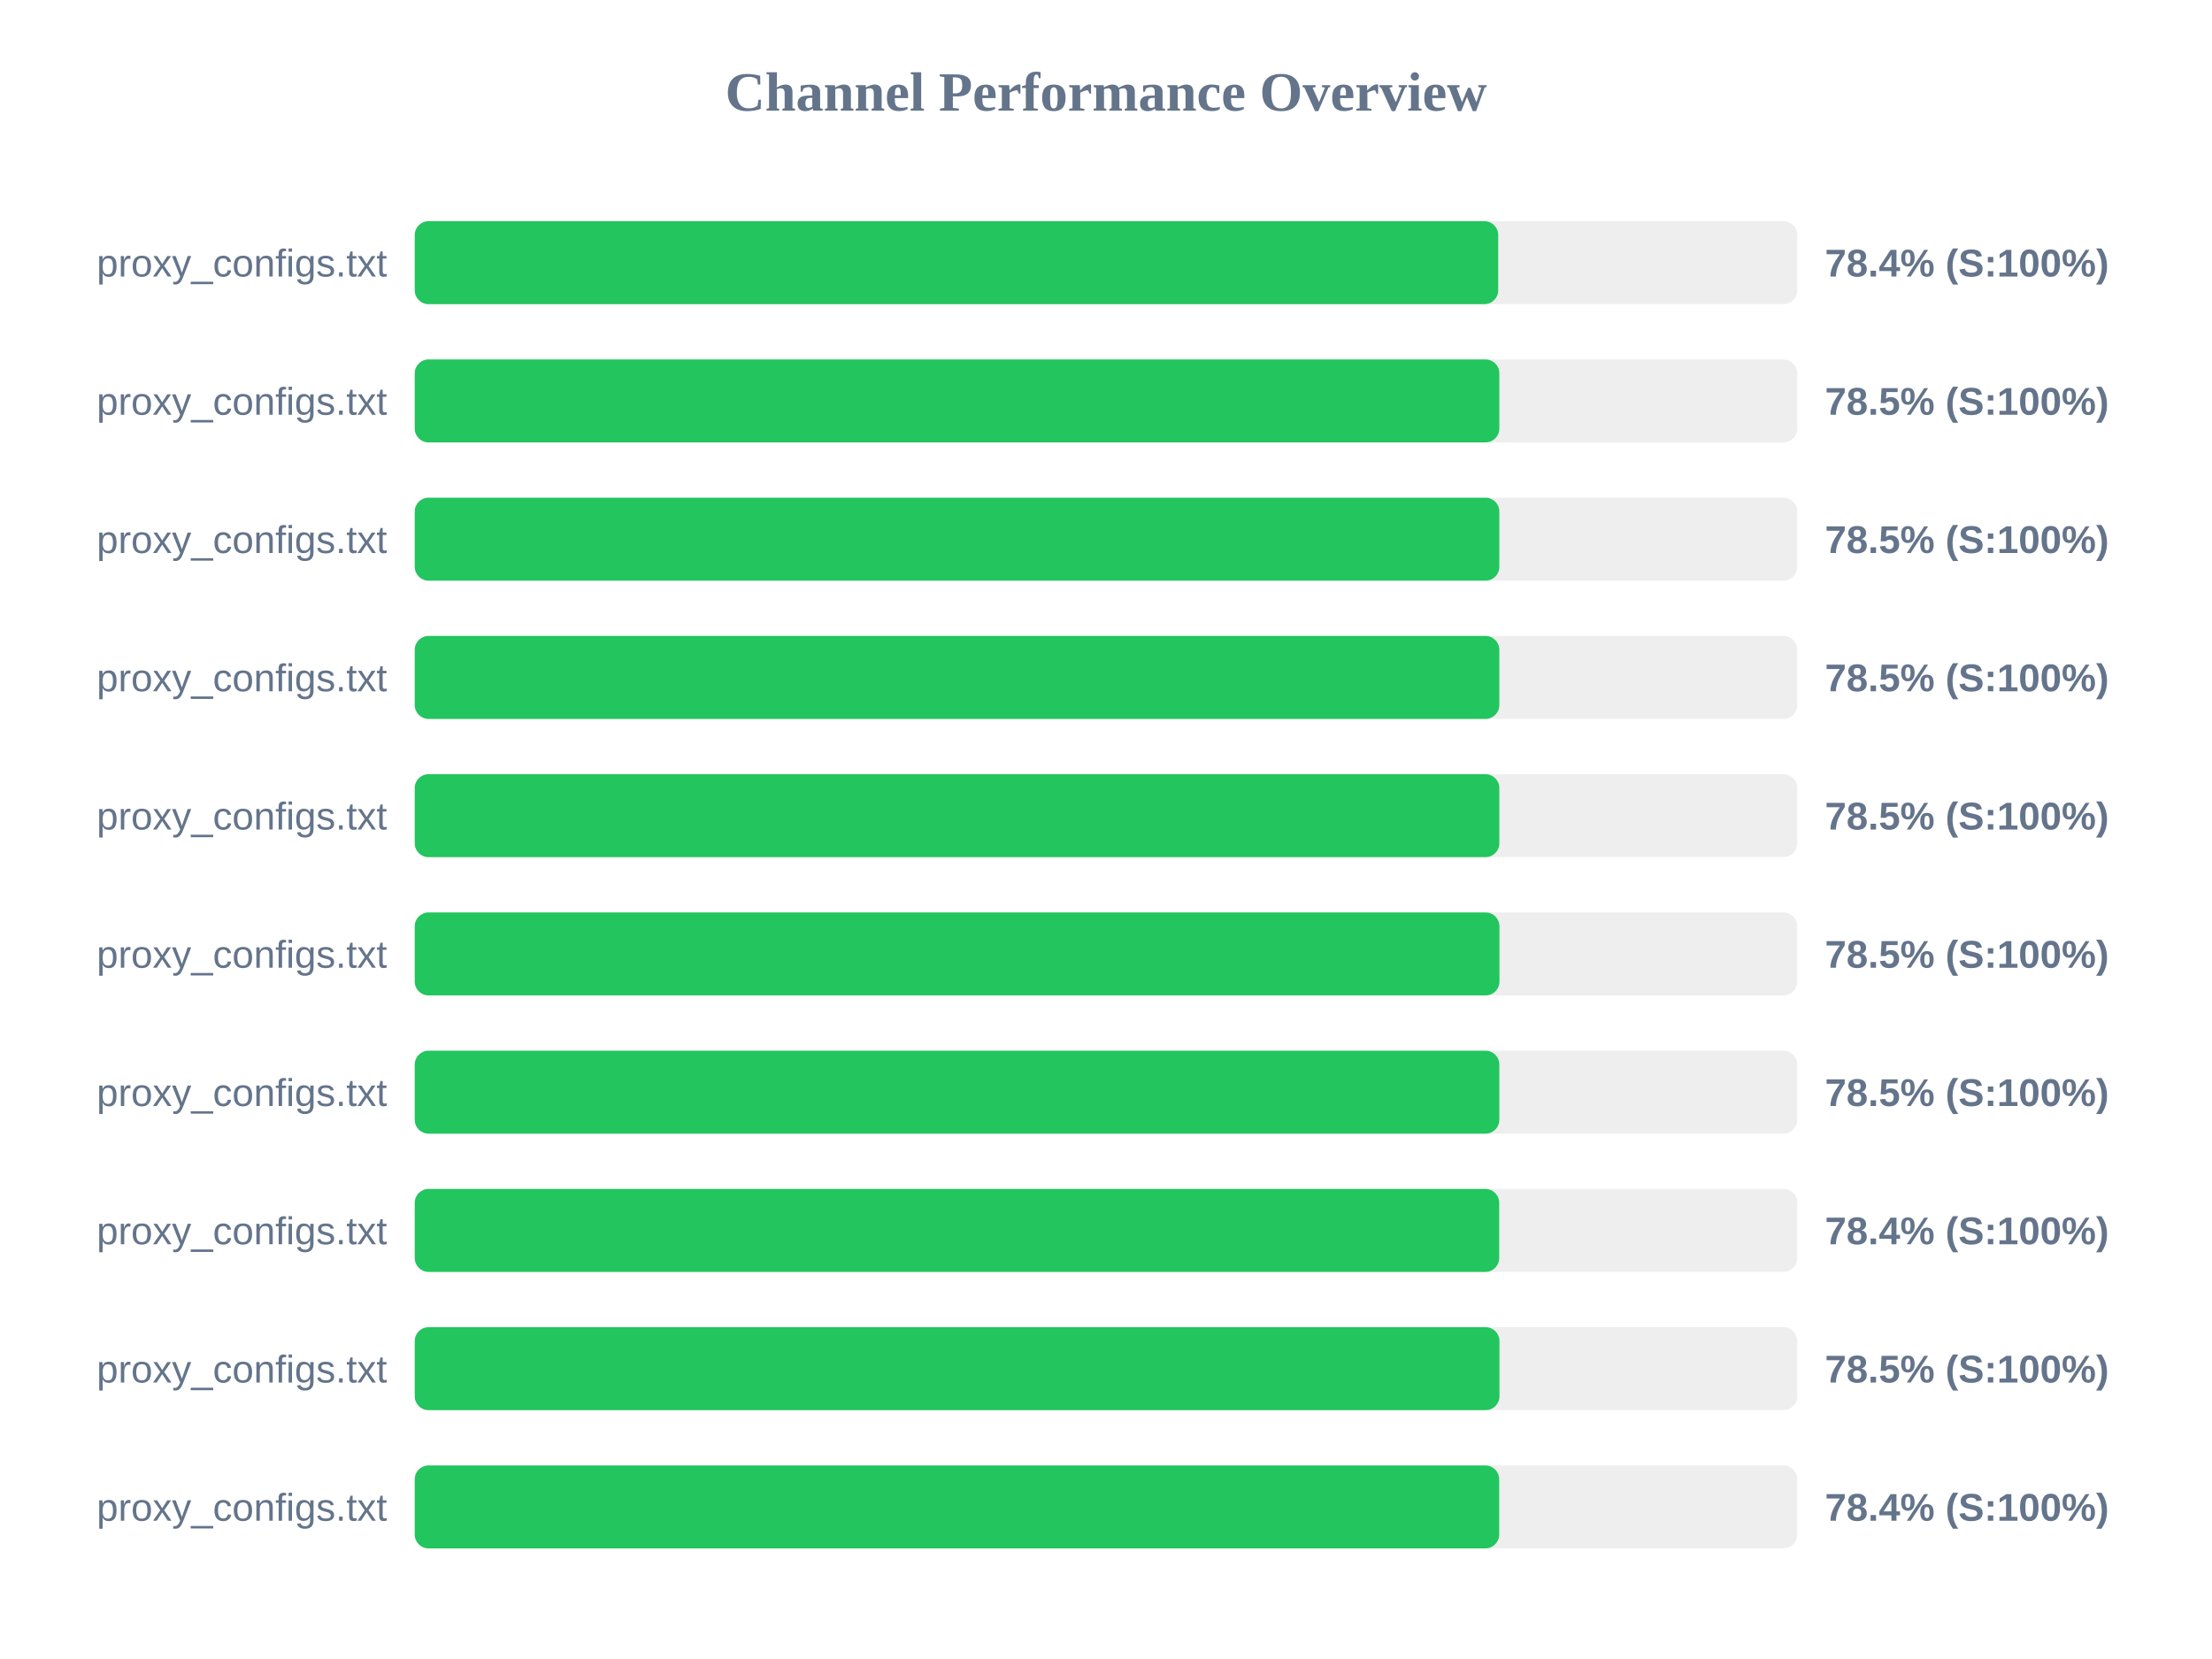
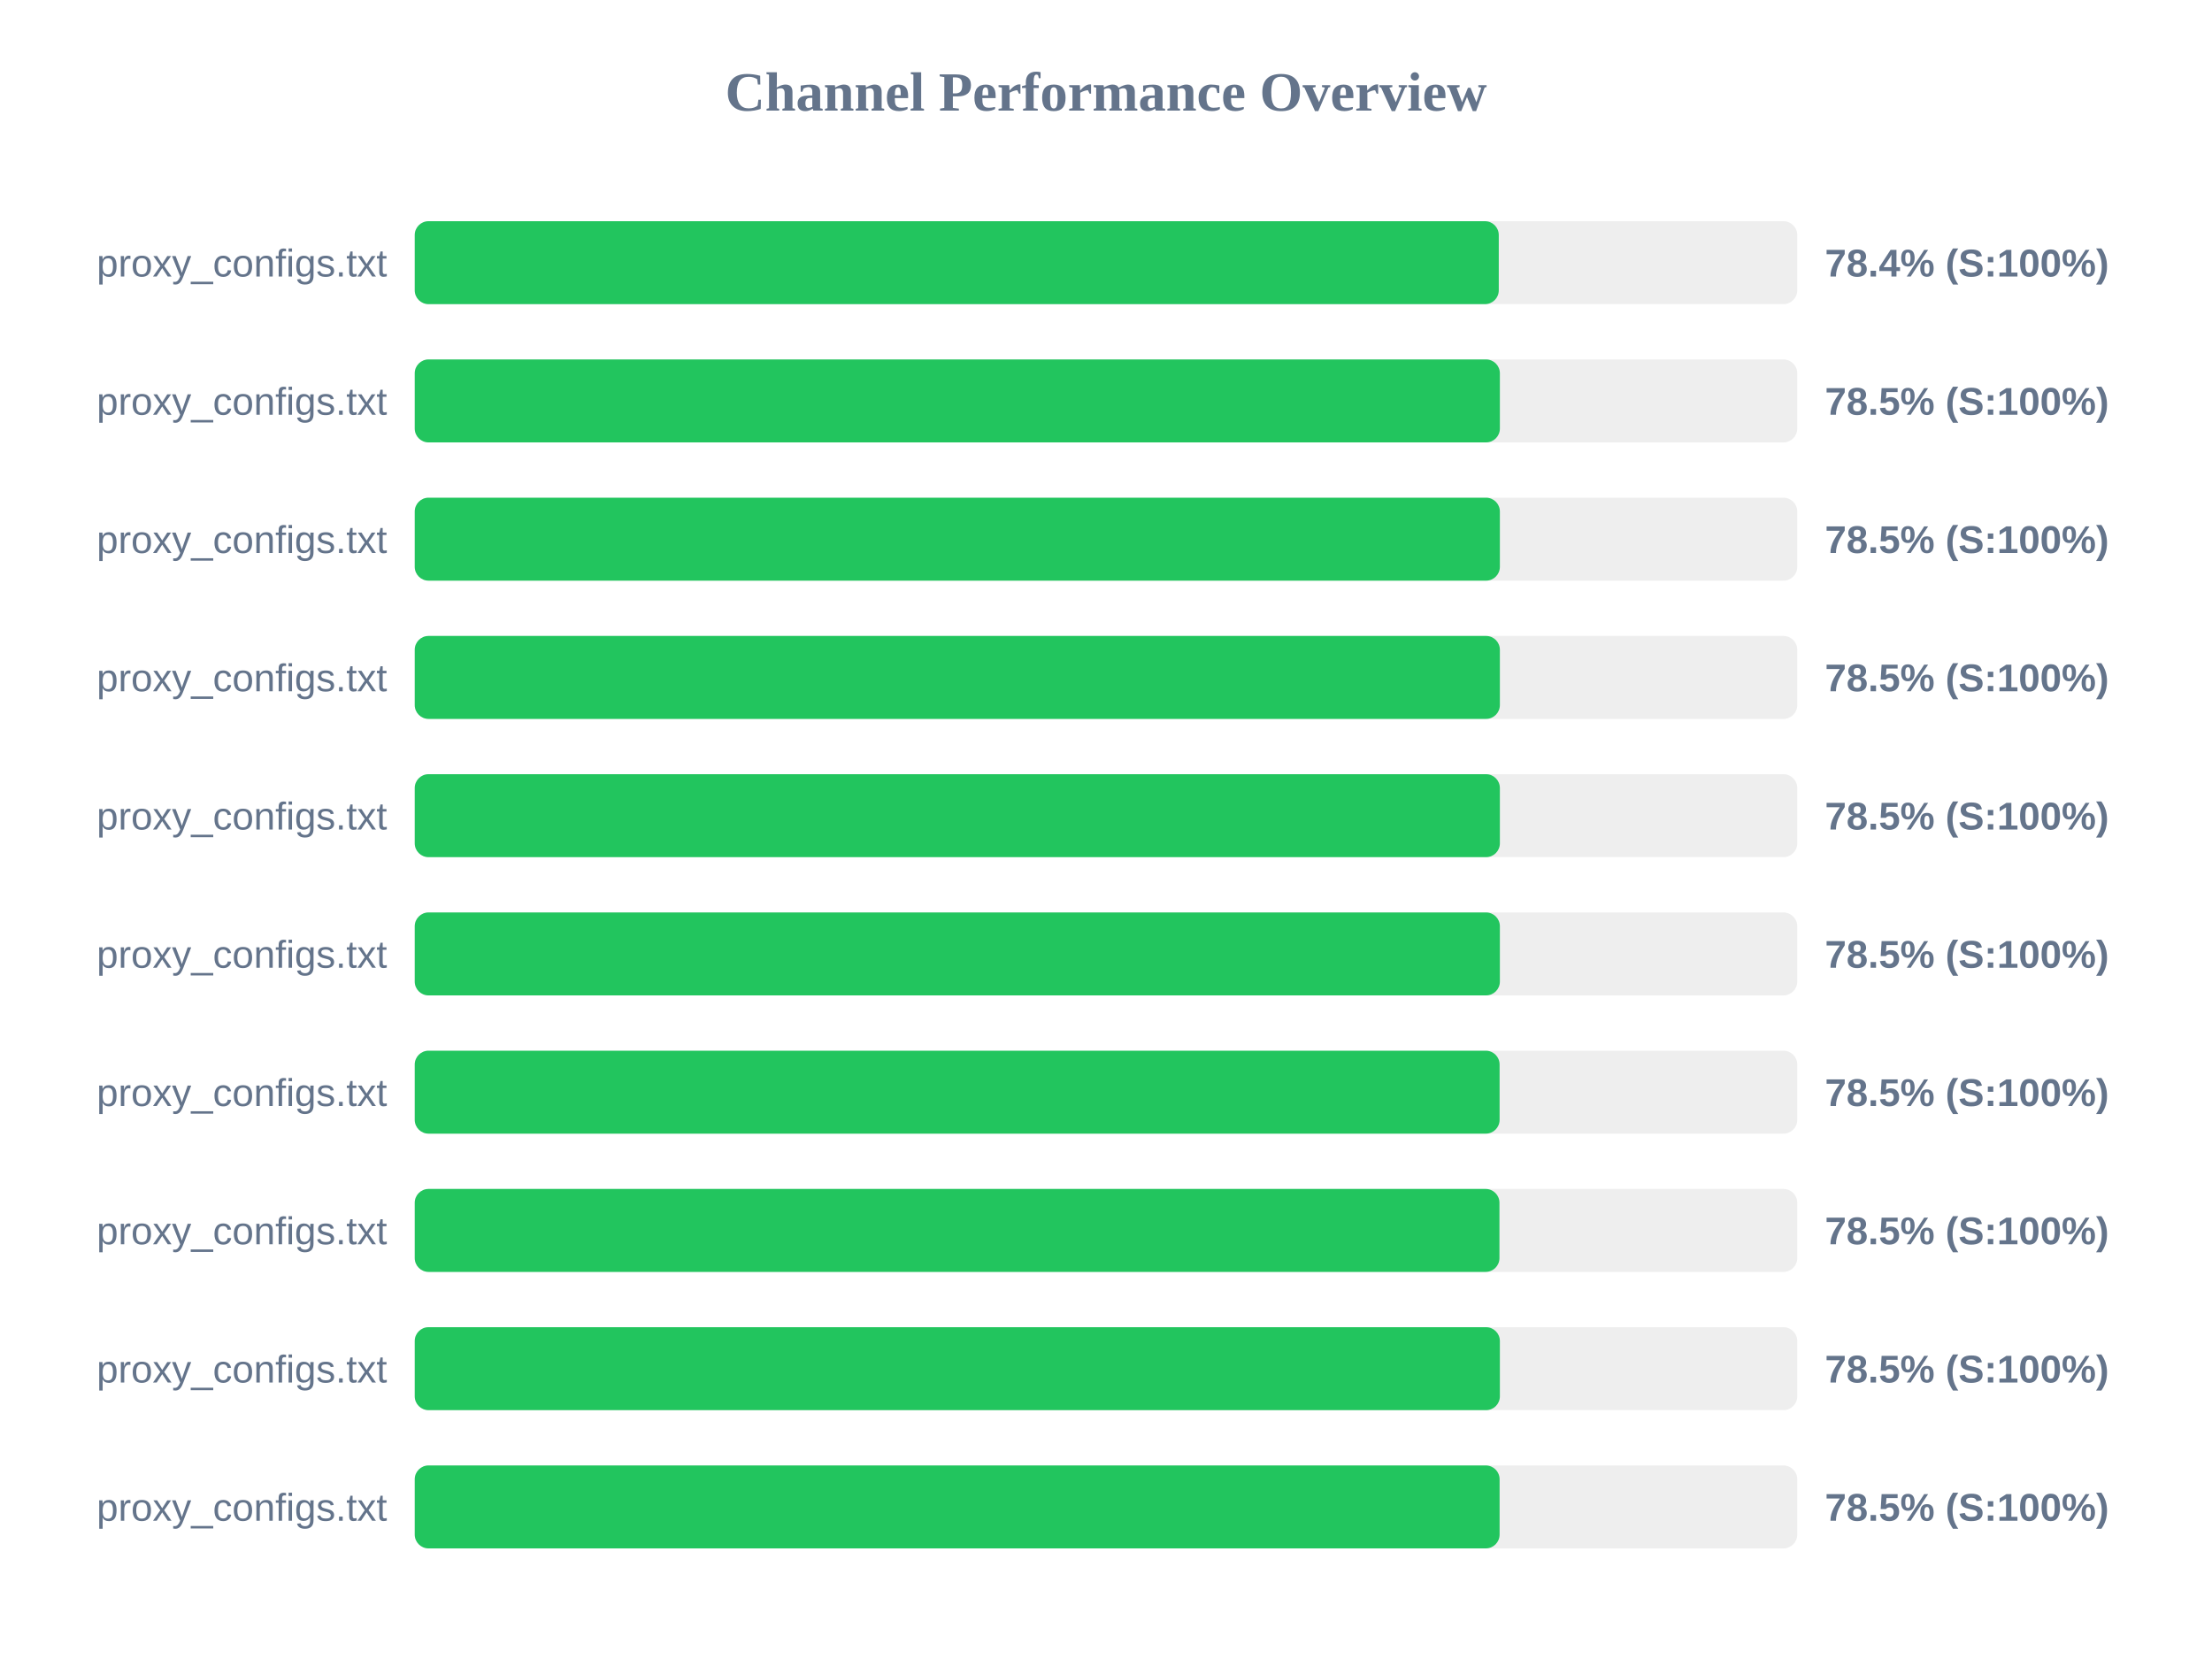
<svg xmlns="http://www.w3.org/2000/svg" width="800" height="600" version="1.1">
  <style>
        .row { font: 14px Arial; fill: #64748b; }
        .score { font: bold 14px Arial; fill: #64748b; }
    </style>
  <text x="400" y="40" text-anchor="middle" font-size="20px" font-weight="bold" fill="#64748b">Channel Performance Overview</text>
  <rect x="150" y="80" width="500" height="30" fill="#eee" rx="5" />
-   <rect x="150" y="80" width="391.85" height="30" fill="#22c55e" rx="5" />
+   <rect x="150" y="80" width="392.05" height="30" fill="#22c55e" rx="5" />
  <text x="140" y="100" text-anchor="end" class="row">proxy_configs.txt</text>
  <text x="660" y="100" text-anchor="start" class="score">78.4% (S:100%)</text>
  <rect x="150" y="130" width="500" height="30" fill="#eee" rx="5" />
-   <rect x="150" y="130" width="392.25" height="30" fill="#22c55e" rx="5" />
+   <rect x="150" y="130" width="392.45" height="30" fill="#22c55e" rx="5" />
  <text x="140" y="150" text-anchor="end" class="row">proxy_configs.txt</text>
  <text x="660" y="150" text-anchor="start" class="score">78.5% (S:100%)</text>
  <rect x="150" y="180" width="500" height="30" fill="#eee" rx="5" />
-   <rect x="150" y="180" width="392.25" height="30" fill="#22c55e" rx="5" />
+   <rect x="150" y="180" width="392.45" height="30" fill="#22c55e" rx="5" />
  <text x="140" y="200" text-anchor="end" class="row">proxy_configs.txt</text>
  <text x="660" y="200" text-anchor="start" class="score">78.5% (S:100%)</text>
  <rect x="150" y="230" width="500" height="30" fill="#eee" rx="5" />
-   <rect x="150" y="230" width="392.25" height="30" fill="#22c55e" rx="5" />
+   <rect x="150" y="230" width="392.45" height="30" fill="#22c55e" rx="5" />
  <text x="140" y="250" text-anchor="end" class="row">proxy_configs.txt</text>
  <text x="660" y="250" text-anchor="start" class="score">78.5% (S:100%)</text>
  <rect x="150" y="280" width="500" height="30" fill="#eee" rx="5" />
-   <rect x="150" y="280" width="392.25" height="30" fill="#22c55e" rx="5" />
+   <rect x="150" y="280" width="392.45" height="30" fill="#22c55e" rx="5" />
  <text x="140" y="300" text-anchor="end" class="row">proxy_configs.txt</text>
  <text x="660" y="300" text-anchor="start" class="score">78.5% (S:100%)</text>
  <rect x="150" y="330" width="500" height="30" fill="#eee" rx="5" />
-   <rect x="150" y="330" width="392.3" height="30" fill="#22c55e" rx="5" />
+   <rect x="150" y="330" width="392.45" height="30" fill="#22c55e" rx="5" />
  <text x="140" y="350" text-anchor="end" class="row">proxy_configs.txt</text>
  <text x="660" y="350" text-anchor="start" class="score">78.5% (S:100%)</text>
  <rect x="150" y="380" width="500" height="30" fill="#eee" rx="5" />
-   <rect x="150" y="380" width="392.25" height="30" fill="#22c55e" rx="5" />
+   <rect x="150" y="380" width="392.35" height="30" fill="#22c55e" rx="5" />
  <text x="140" y="400" text-anchor="end" class="row">proxy_configs.txt</text>
  <text x="660" y="400" text-anchor="start" class="score">78.5% (S:100%)</text>
  <rect x="150" y="430" width="500" height="30" fill="#eee" rx="5" />
-   <rect x="150" y="430" width="392.2" height="30" fill="#22c55e" rx="5" />
+   <rect x="150" y="430" width="392.3" height="30" fill="#22c55e" rx="5" />
  <text x="140" y="450" text-anchor="end" class="row">proxy_configs.txt</text>
-   <text x="660" y="450" text-anchor="start" class="score">78.4% (S:100%)</text>
+   <text x="660" y="450" text-anchor="start" class="score">78.5% (S:100%)</text>
  <rect x="150" y="480" width="500" height="30" fill="#eee" rx="5" />
-   <rect x="150" y="480" width="392.3" height="30" fill="#22c55e" rx="5" />
+   <rect x="150" y="480" width="392.45" height="30" fill="#22c55e" rx="5" />
  <text x="140" y="500" text-anchor="end" class="row">proxy_configs.txt</text>
  <text x="660" y="500" text-anchor="start" class="score">78.5% (S:100%)</text>
  <rect x="150" y="530" width="500" height="30" fill="#eee" rx="5" />
-   <rect x="150" y="530" width="392.2" height="30" fill="#22c55e" rx="5" />
+   <rect x="150" y="530" width="392.35" height="30" fill="#22c55e" rx="5" />
  <text x="140" y="550" text-anchor="end" class="row">proxy_configs.txt</text>
-   <text x="660" y="550" text-anchor="start" class="score">78.4% (S:100%)</text>
+   <text x="660" y="550" text-anchor="start" class="score">78.5% (S:100%)</text>
</svg>
